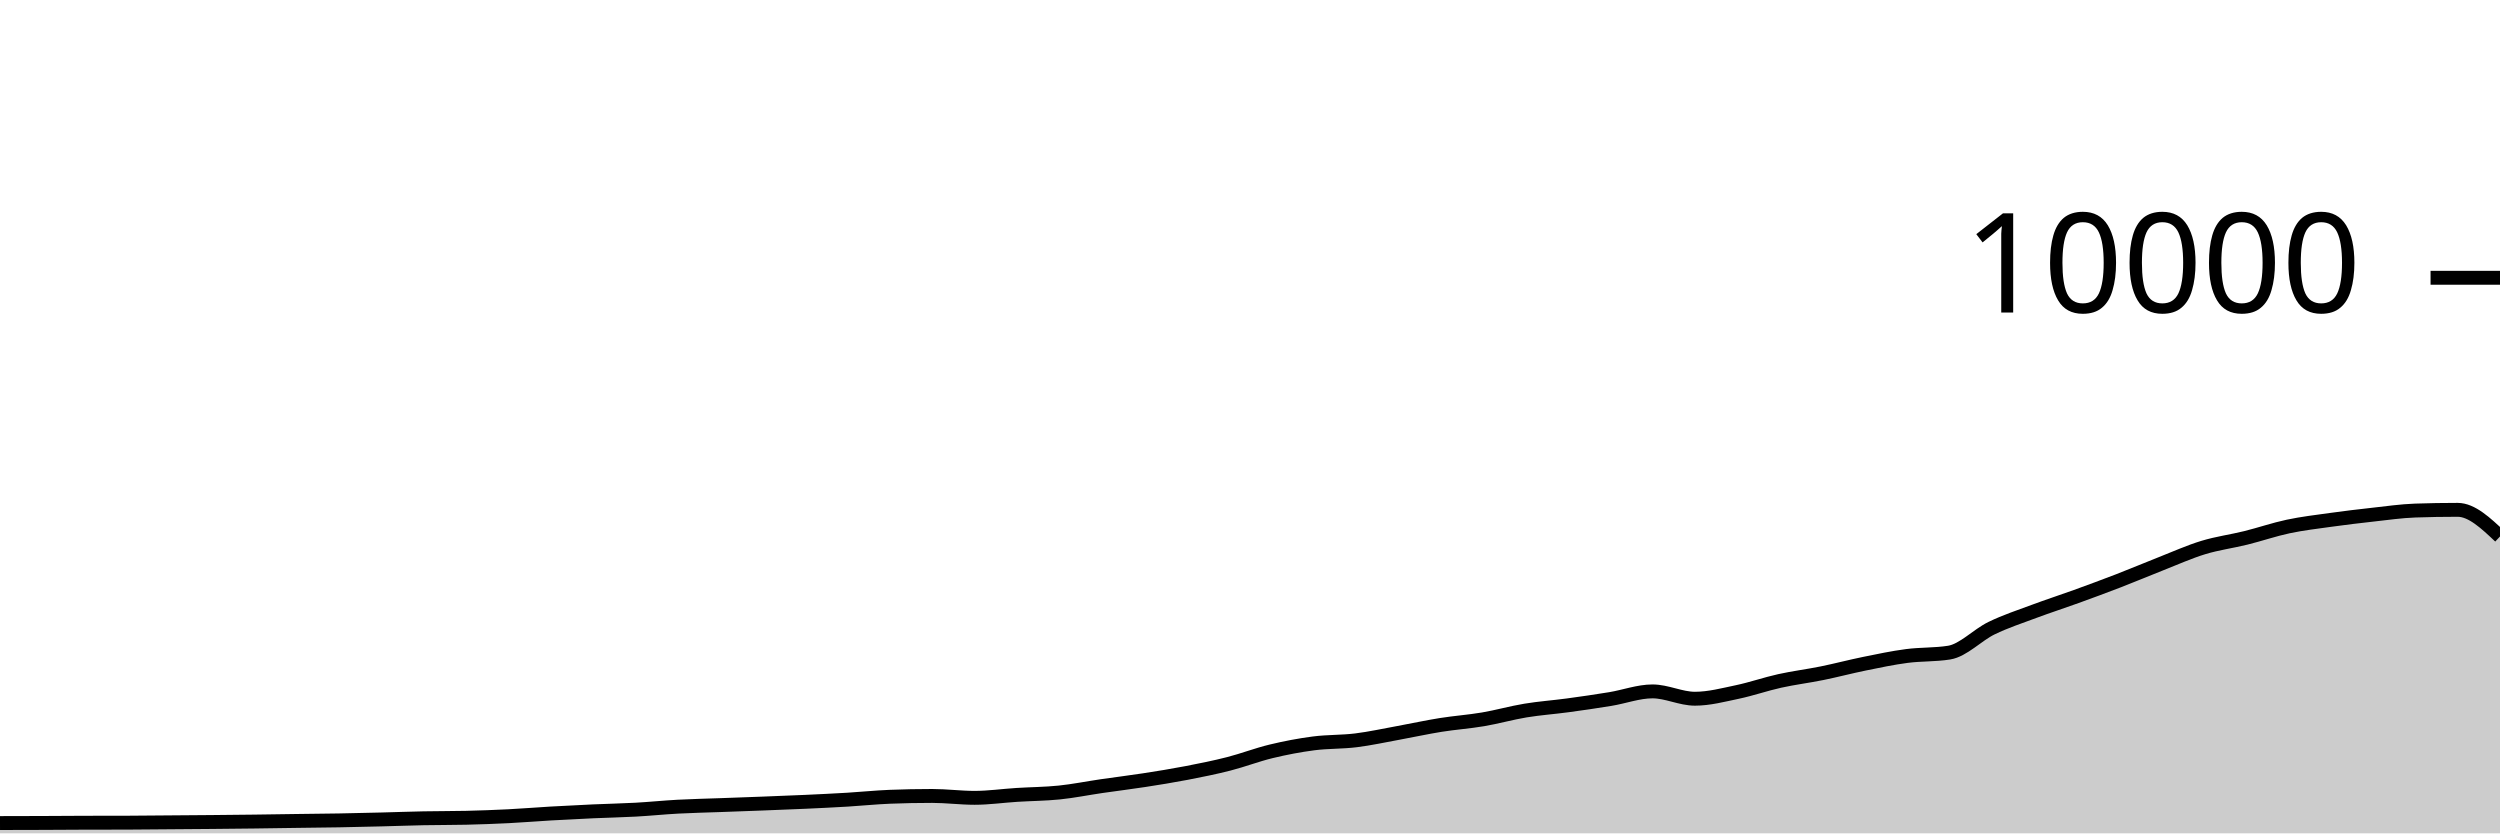
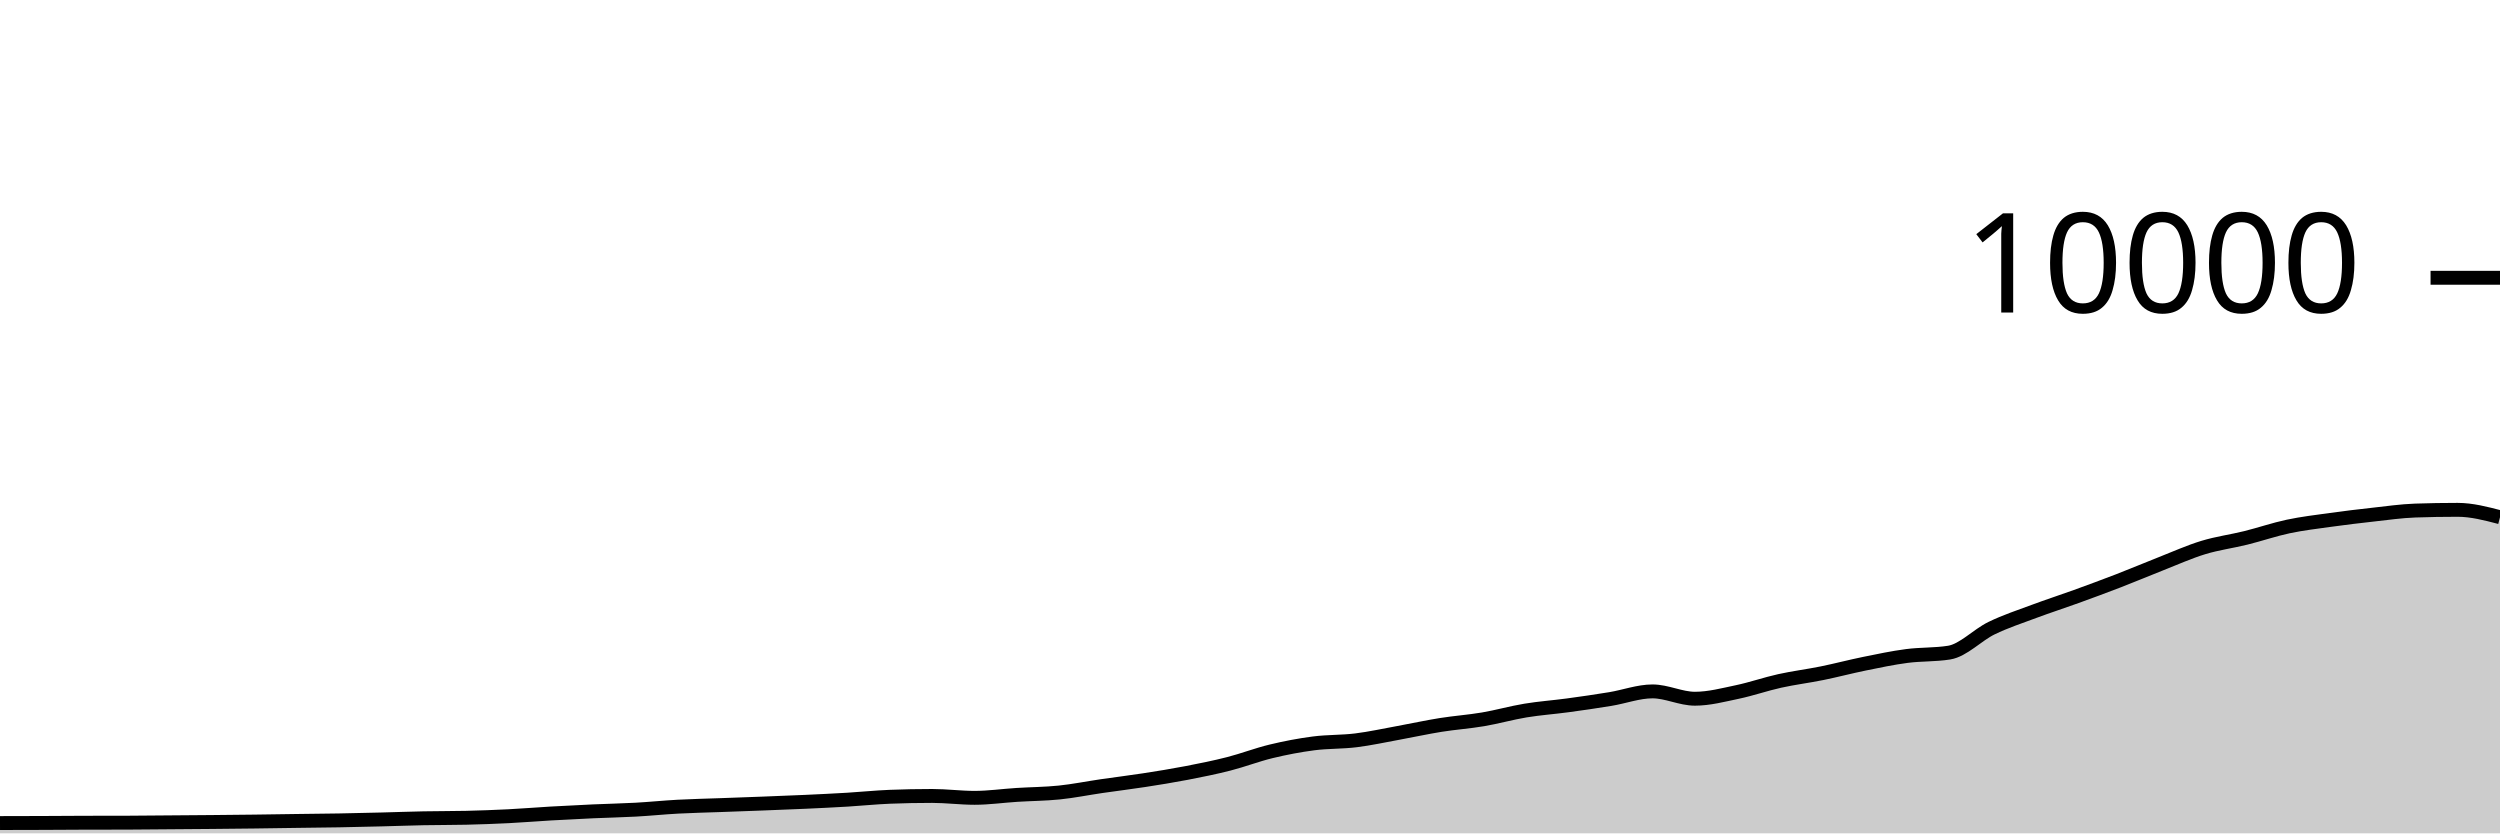
<svg xmlns="http://www.w3.org/2000/svg" viewBox="0 0 180 60">
  <g transform="translate(0,20)">
-     <path class="area" fill="rgba(0, 0, 0, 0.2)" d="M0,39.26C1.017,39.258,2.034,39.256,3.051,39.252C4.068,39.248,5.085,39.239,6.102,39.236C7.119,39.233,8.136,39.235,9.153,39.232C10.169,39.229,11.186,39.216,12.203,39.208C13.22,39.2,14.237,39.193,15.254,39.184C16.271,39.175,17.288,39.165,18.305,39.152C19.322,39.139,20.339,39.122,21.356,39.108C22.373,39.094,23.39,39.086,24.407,39.068C25.424,39.05,26.441,39.025,27.458,39C28.475,38.975,29.492,38.936,30.508,38.916C31.525,38.896,32.542,38.904,33.559,38.88C34.576,38.856,35.593,38.819,36.61,38.768C37.627,38.717,38.644,38.631,39.661,38.572C40.678,38.513,41.695,38.462,42.712,38.416C43.729,38.37,44.746,38.352,45.763,38.296C46.78,38.24,47.797,38.135,48.814,38.08C49.831,38.025,50.847,38.005,51.864,37.968C52.881,37.931,53.898,37.895,54.915,37.856C55.932,37.817,56.949,37.779,57.966,37.732C58.983,37.685,60,37.637,61.017,37.576C62.034,37.515,63.051,37.408,64.068,37.368C65.085,37.328,66.102,37.308,67.119,37.308C68.136,37.308,69.153,37.444,70.169,37.444C71.186,37.444,72.203,37.296,73.22,37.232C74.237,37.168,75.254,37.165,76.271,37.06C77.288,36.955,78.305,36.748,79.322,36.6C80.339,36.452,81.356,36.329,82.373,36.172C83.39,36.015,84.407,35.852,85.424,35.656C86.441,35.46,87.458,35.256,88.475,34.996C89.492,34.736,90.508,34.341,91.525,34.096C92.542,33.851,93.559,33.656,94.576,33.524C95.593,33.392,96.61,33.43,97.627,33.304C98.644,33.178,99.661,32.953,100.678,32.768C101.695,32.583,102.712,32.359,103.729,32.196C104.746,32.033,105.763,31.965,106.78,31.792C107.797,31.619,108.814,31.328,109.831,31.16C110.847,30.992,111.864,30.922,112.881,30.784C113.898,30.646,114.915,30.499,115.932,30.332C116.949,30.165,117.966,29.78,118.983,29.78C120,29.78,121.017,30.308,122.034,30.308C123.051,30.308,124.068,30.037,125.085,29.824C126.102,29.611,127.119,29.253,128.136,29.028C129.153,28.803,130.169,28.679,131.186,28.472C132.203,28.265,133.22,27.995,134.237,27.788C135.254,27.581,136.271,27.365,137.288,27.232C138.305,27.099,139.322,27.151,140.339,26.988C141.356,26.825,142.373,25.722,143.39,25.228C144.407,24.734,145.424,24.404,146.441,24.024C147.458,23.644,148.475,23.317,149.492,22.948C150.508,22.579,151.525,22.205,152.542,21.812C153.559,21.419,154.576,20.987,155.593,20.588C156.61,20.189,157.627,19.73,158.644,19.42C159.661,19.11,160.678,18.98,161.695,18.728C162.712,18.476,163.729,18.124,164.746,17.908C165.763,17.692,166.78,17.574,167.797,17.432C168.814,17.29,169.831,17.168,170.847,17.056C171.864,16.944,172.881,16.795,173.898,16.76C174.915,16.725,175.932,16.708,176.949,16.708C177.966,16.708,178.983,17.668,180,18.628L180,40C178.983,40,177.966,40,176.949,40C175.932,40,174.915,40,173.898,40C172.881,40,171.864,40,170.847,40C169.831,40,168.814,40,167.797,40C166.78,40,165.763,40,164.746,40C163.729,40,162.712,40,161.695,40C160.678,40,159.661,40,158.644,40C157.627,40,156.61,40,155.593,40C154.576,40,153.559,40,152.542,40C151.525,40,150.508,40,149.492,40C148.475,40,147.458,40,146.441,40C145.424,40,144.407,40,143.39,40C142.373,40,141.356,40,140.339,40C139.322,40,138.305,40,137.288,40C136.271,40,135.254,40,134.237,40C133.22,40,132.203,40,131.186,40C130.169,40,129.153,40,128.136,40C127.119,40,126.102,40,125.085,40C124.068,40,123.051,40,122.034,40C121.017,40,120,40,118.983,40C117.966,40,116.949,40,115.932,40C114.915,40,113.898,40,112.881,40C111.864,40,110.847,40,109.831,40C108.814,40,107.797,40,106.78,40C105.763,40,104.746,40,103.729,40C102.712,40,101.695,40,100.678,40C99.661,40,98.644,40,97.627,40C96.61,40,95.593,40,94.576,40C93.559,40,92.542,40,91.525,40C90.508,40,89.492,40,88.475,40C87.458,40,86.441,40,85.424,40C84.407,40,83.39,40,82.373,40C81.356,40,80.339,40,79.322,40C78.305,40,77.288,40,76.271,40C75.254,40,74.237,40,73.22,40C72.203,40,71.186,40,70.169,40C69.153,40,68.136,40,67.119,40C66.102,40,65.085,40,64.068,40C63.051,40,62.034,40,61.017,40C60,40,58.983,40,57.966,40C56.949,40,55.932,40,54.915,40C53.898,40,52.881,40,51.864,40C50.847,40,49.831,40,48.814,40C47.797,40,46.78,40,45.763,40C44.746,40,43.729,40,42.712,40C41.695,40,40.678,40,39.661,40C38.644,40,37.627,40,36.61,40C35.593,40,34.576,40,33.559,40C32.542,40,31.525,40,30.508,40C29.492,40,28.475,40,27.458,40C26.441,40,25.424,40,24.407,40C23.39,40,22.373,40,21.356,40C20.339,40,19.322,40,18.305,40C17.288,40,16.271,40,15.254,40C14.237,40,13.22,40,12.203,40C11.186,40,10.169,40,9.153,40C8.136,40,7.119,40,6.102,40C5.085,40,4.068,40,3.051,40C2.034,40,1.017,40,0,40Z" />
-     <path class="line" stroke="black" fill="none" d="M0,39.26C1.017,39.258,2.034,39.256,3.051,39.252C4.068,39.248,5.085,39.239,6.102,39.236C7.119,39.233,8.136,39.235,9.153,39.232C10.169,39.229,11.186,39.216,12.203,39.208C13.22,39.2,14.237,39.193,15.254,39.184C16.271,39.175,17.288,39.165,18.305,39.152C19.322,39.139,20.339,39.122,21.356,39.108C22.373,39.094,23.39,39.086,24.407,39.068C25.424,39.05,26.441,39.025,27.458,39C28.475,38.975,29.492,38.936,30.508,38.916C31.525,38.896,32.542,38.904,33.559,38.88C34.576,38.856,35.593,38.819,36.61,38.768C37.627,38.717,38.644,38.631,39.661,38.572C40.678,38.513,41.695,38.462,42.712,38.416C43.729,38.37,44.746,38.352,45.763,38.296C46.78,38.24,47.797,38.135,48.814,38.08C49.831,38.025,50.847,38.005,51.864,37.968C52.881,37.931,53.898,37.895,54.915,37.856C55.932,37.817,56.949,37.779,57.966,37.732C58.983,37.685,60,37.637,61.017,37.576C62.034,37.515,63.051,37.408,64.068,37.368C65.085,37.328,66.102,37.308,67.119,37.308C68.136,37.308,69.153,37.444,70.169,37.444C71.186,37.444,72.203,37.296,73.22,37.232C74.237,37.168,75.254,37.165,76.271,37.06C77.288,36.955,78.305,36.748,79.322,36.6C80.339,36.452,81.356,36.329,82.373,36.172C83.39,36.015,84.407,35.852,85.424,35.656C86.441,35.46,87.458,35.256,88.475,34.996C89.492,34.736,90.508,34.341,91.525,34.096C92.542,33.851,93.559,33.656,94.576,33.524C95.593,33.392,96.61,33.43,97.627,33.304C98.644,33.178,99.661,32.953,100.678,32.768C101.695,32.583,102.712,32.359,103.729,32.196C104.746,32.033,105.763,31.965,106.78,31.792C107.797,31.619,108.814,31.328,109.831,31.16C110.847,30.992,111.864,30.922,112.881,30.784C113.898,30.646,114.915,30.499,115.932,30.332C116.949,30.165,117.966,29.78,118.983,29.78C120,29.78,121.017,30.308,122.034,30.308C123.051,30.308,124.068,30.037,125.085,29.824C126.102,29.611,127.119,29.253,128.136,29.028C129.153,28.803,130.169,28.679,131.186,28.472C132.203,28.265,133.22,27.995,134.237,27.788C135.254,27.581,136.271,27.365,137.288,27.232C138.305,27.099,139.322,27.151,140.339,26.988C141.356,26.825,142.373,25.722,143.39,25.228C144.407,24.734,145.424,24.404,146.441,24.024C147.458,23.644,148.475,23.317,149.492,22.948C150.508,22.579,151.525,22.205,152.542,21.812C153.559,21.419,154.576,20.987,155.593,20.588C156.61,20.189,157.627,19.73,158.644,19.42C159.661,19.11,160.678,18.98,161.695,18.728C162.712,18.476,163.729,18.124,164.746,17.908C165.763,17.692,166.78,17.574,167.797,17.432C168.814,17.29,169.831,17.168,170.847,17.056C171.864,16.944,172.881,16.795,173.898,16.76C174.915,16.725,175.932,16.708,176.949,16.708C177.966,16.708,178.983,17.668,180,18.628" />
+     <path class="area" fill="rgba(0, 0, 0, 0.2)" d="M0,39.26C1.017,39.258,2.034,39.256,3.051,39.252C4.068,39.248,5.085,39.239,6.102,39.236C7.119,39.233,8.136,39.235,9.153,39.232C10.169,39.229,11.186,39.216,12.203,39.208C13.22,39.2,14.237,39.193,15.254,39.184C16.271,39.175,17.288,39.165,18.305,39.152C19.322,39.139,20.339,39.122,21.356,39.108C22.373,39.094,23.39,39.086,24.407,39.068C25.424,39.05,26.441,39.025,27.458,39C28.475,38.975,29.492,38.936,30.508,38.916C31.525,38.896,32.542,38.904,33.559,38.88C34.576,38.856,35.593,38.819,36.61,38.768C37.627,38.717,38.644,38.631,39.661,38.572C40.678,38.513,41.695,38.462,42.712,38.416C43.729,38.37,44.746,38.352,45.763,38.296C46.78,38.24,47.797,38.135,48.814,38.08C49.831,38.025,50.847,38.005,51.864,37.968C52.881,37.931,53.898,37.895,54.915,37.856C55.932,37.817,56.949,37.779,57.966,37.732C58.983,37.685,60,37.637,61.017,37.576C62.034,37.515,63.051,37.408,64.068,37.368C65.085,37.328,66.102,37.308,67.119,37.308C68.136,37.308,69.153,37.444,70.169,37.444C71.186,37.444,72.203,37.296,73.22,37.232C74.237,37.168,75.254,37.165,76.271,37.06C77.288,36.955,78.305,36.748,79.322,36.6C80.339,36.452,81.356,36.329,82.373,36.172C83.39,36.015,84.407,35.852,85.424,35.656C86.441,35.46,87.458,35.256,88.475,34.996C89.492,34.736,90.508,34.341,91.525,34.096C92.542,33.851,93.559,33.656,94.576,33.524C95.593,33.392,96.61,33.43,97.627,33.304C98.644,33.178,99.661,32.953,100.678,32.768C101.695,32.583,102.712,32.359,103.729,32.196C104.746,32.033,105.763,31.965,106.78,31.792C107.797,31.619,108.814,31.328,109.831,31.16C110.847,30.992,111.864,30.922,112.881,30.784C113.898,30.646,114.915,30.499,115.932,30.332C116.949,30.165,117.966,29.78,118.983,29.78C120,29.78,121.017,30.308,122.034,30.308C123.051,30.308,124.068,30.037,125.085,29.824C126.102,29.611,127.119,29.253,128.136,29.028C129.153,28.803,130.169,28.679,131.186,28.472C132.203,28.265,133.22,27.995,134.237,27.788C135.254,27.581,136.271,27.365,137.288,27.232C138.305,27.099,139.322,27.151,140.339,26.988C141.356,26.825,142.373,25.722,143.39,25.228C144.407,24.734,145.424,24.404,146.441,24.024C147.458,23.644,148.475,23.317,149.492,22.948C150.508,22.579,151.525,22.205,152.542,21.812C153.559,21.419,154.576,20.987,155.593,20.588C156.61,20.189,157.627,19.73,158.644,19.42C159.661,19.11,160.678,18.98,161.695,18.728C162.712,18.476,163.729,18.124,164.746,17.908C165.763,17.692,166.78,17.574,167.797,17.432C168.814,17.29,169.831,17.168,170.847,17.056C171.864,16.944,172.881,16.795,173.898,16.76C174.915,16.725,175.932,16.708,176.949,16.708C177.966,16.708,178.983,16.974,180,17.24L180,40C178.983,40,177.966,40,176.949,40C175.932,40,174.915,40,173.898,40C172.881,40,171.864,40,170.847,40C169.831,40,168.814,40,167.797,40C166.78,40,165.763,40,164.746,40C163.729,40,162.712,40,161.695,40C160.678,40,159.661,40,158.644,40C157.627,40,156.61,40,155.593,40C154.576,40,153.559,40,152.542,40C151.525,40,150.508,40,149.492,40C148.475,40,147.458,40,146.441,40C145.424,40,144.407,40,143.39,40C142.373,40,141.356,40,140.339,40C139.322,40,138.305,40,137.288,40C136.271,40,135.254,40,134.237,40C133.22,40,132.203,40,131.186,40C130.169,40,129.153,40,128.136,40C127.119,40,126.102,40,125.085,40C124.068,40,123.051,40,122.034,40C121.017,40,120,40,118.983,40C117.966,40,116.949,40,115.932,40C114.915,40,113.898,40,112.881,40C111.864,40,110.847,40,109.831,40C108.814,40,107.797,40,106.78,40C105.763,40,104.746,40,103.729,40C102.712,40,101.695,40,100.678,40C99.661,40,98.644,40,97.627,40C96.61,40,95.593,40,94.576,40C93.559,40,92.542,40,91.525,40C90.508,40,89.492,40,88.475,40C87.458,40,86.441,40,85.424,40C84.407,40,83.39,40,82.373,40C81.356,40,80.339,40,79.322,40C78.305,40,77.288,40,76.271,40C75.254,40,74.237,40,73.22,40C72.203,40,71.186,40,70.169,40C69.153,40,68.136,40,67.119,40C66.102,40,65.085,40,64.068,40C63.051,40,62.034,40,61.017,40C60,40,58.983,40,57.966,40C56.949,40,55.932,40,54.915,40C53.898,40,52.881,40,51.864,40C50.847,40,49.831,40,48.814,40C47.797,40,46.78,40,45.763,40C44.746,40,43.729,40,42.712,40C41.695,40,40.678,40,39.661,40C38.644,40,37.627,40,36.61,40C35.593,40,34.576,40,33.559,40C32.542,40,31.525,40,30.508,40C29.492,40,28.475,40,27.458,40C26.441,40,25.424,40,24.407,40C23.39,40,22.373,40,21.356,40C20.339,40,19.322,40,18.305,40C17.288,40,16.271,40,15.254,40C14.237,40,13.22,40,12.203,40C11.186,40,10.169,40,9.153,40C8.136,40,7.119,40,6.102,40C5.085,40,4.068,40,3.051,40C2.034,40,1.017,40,0,40Z" />
+     <path class="line" stroke="black" fill="none" d="M0,39.26C1.017,39.258,2.034,39.256,3.051,39.252C4.068,39.248,5.085,39.239,6.102,39.236C7.119,39.233,8.136,39.235,9.153,39.232C10.169,39.229,11.186,39.216,12.203,39.208C13.22,39.2,14.237,39.193,15.254,39.184C16.271,39.175,17.288,39.165,18.305,39.152C19.322,39.139,20.339,39.122,21.356,39.108C22.373,39.094,23.39,39.086,24.407,39.068C25.424,39.05,26.441,39.025,27.458,39C28.475,38.975,29.492,38.936,30.508,38.916C31.525,38.896,32.542,38.904,33.559,38.88C34.576,38.856,35.593,38.819,36.61,38.768C37.627,38.717,38.644,38.631,39.661,38.572C40.678,38.513,41.695,38.462,42.712,38.416C43.729,38.37,44.746,38.352,45.763,38.296C46.78,38.24,47.797,38.135,48.814,38.08C49.831,38.025,50.847,38.005,51.864,37.968C52.881,37.931,53.898,37.895,54.915,37.856C55.932,37.817,56.949,37.779,57.966,37.732C58.983,37.685,60,37.637,61.017,37.576C62.034,37.515,63.051,37.408,64.068,37.368C65.085,37.328,66.102,37.308,67.119,37.308C68.136,37.308,69.153,37.444,70.169,37.444C71.186,37.444,72.203,37.296,73.22,37.232C74.237,37.168,75.254,37.165,76.271,37.06C77.288,36.955,78.305,36.748,79.322,36.6C80.339,36.452,81.356,36.329,82.373,36.172C83.39,36.015,84.407,35.852,85.424,35.656C86.441,35.46,87.458,35.256,88.475,34.996C89.492,34.736,90.508,34.341,91.525,34.096C92.542,33.851,93.559,33.656,94.576,33.524C95.593,33.392,96.61,33.43,97.627,33.304C98.644,33.178,99.661,32.953,100.678,32.768C101.695,32.583,102.712,32.359,103.729,32.196C104.746,32.033,105.763,31.965,106.78,31.792C107.797,31.619,108.814,31.328,109.831,31.16C110.847,30.992,111.864,30.922,112.881,30.784C113.898,30.646,114.915,30.499,115.932,30.332C116.949,30.165,117.966,29.78,118.983,29.78C120,29.78,121.017,30.308,122.034,30.308C123.051,30.308,124.068,30.037,125.085,29.824C126.102,29.611,127.119,29.253,128.136,29.028C129.153,28.803,130.169,28.679,131.186,28.472C132.203,28.265,133.22,27.995,134.237,27.788C135.254,27.581,136.271,27.365,137.288,27.232C138.305,27.099,139.322,27.151,140.339,26.988C141.356,26.825,142.373,25.722,143.39,25.228C144.407,24.734,145.424,24.404,146.441,24.024C147.458,23.644,148.475,23.317,149.492,22.948C150.508,22.579,151.525,22.205,152.542,21.812C153.559,21.419,154.576,20.987,155.593,20.588C156.61,20.189,157.627,19.73,158.644,19.42C159.661,19.11,160.678,18.98,161.695,18.728C162.712,18.476,163.729,18.124,164.746,17.908C165.763,17.692,166.78,17.574,167.797,17.432C168.814,17.29,169.831,17.168,170.847,17.056C171.864,16.944,172.881,16.795,173.898,16.76C174.915,16.725,175.932,16.708,176.949,16.708C177.966,16.708,178.983,16.974,180,17.24" />
    <path class="axis-ceiling" stroke-width="1" stroke="black" fill="none" d="M175,0L180,0" />
    <text class="axis-ceiling-label" font-family="sans-serif" text-anchor="end" font-size="10px" x="170" y="2.5">10000</text>
  </g>
</svg>
